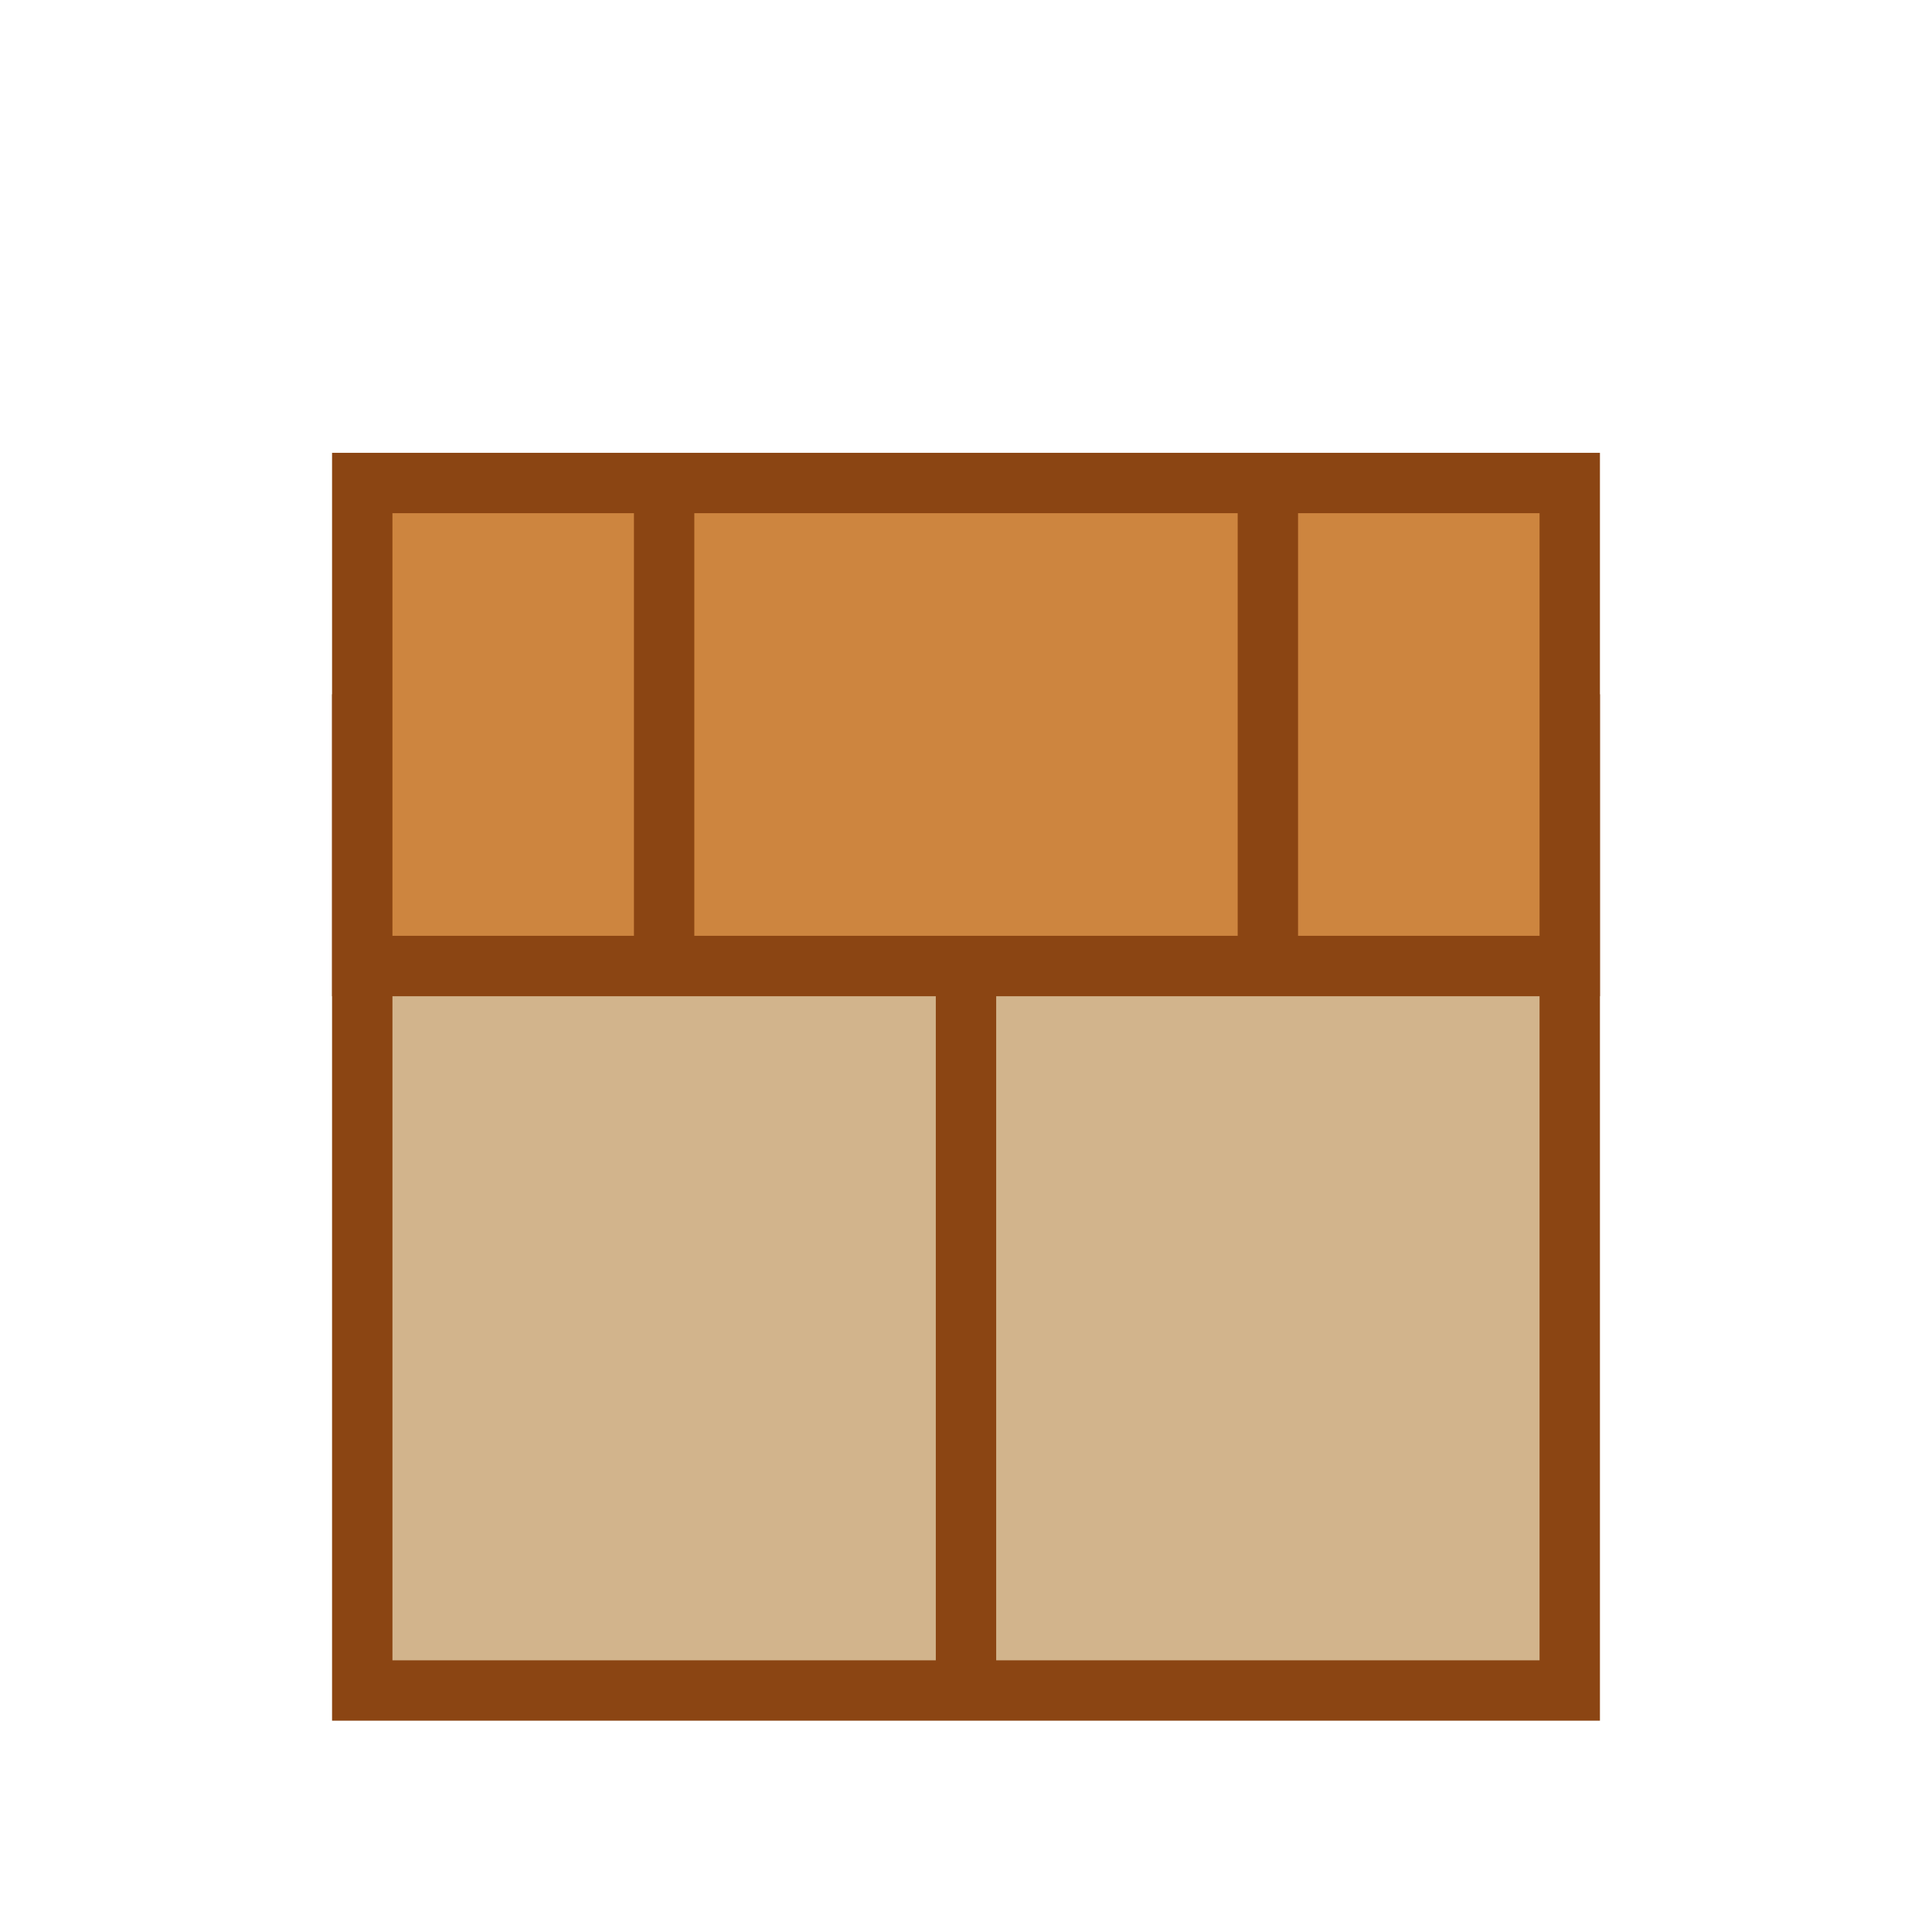
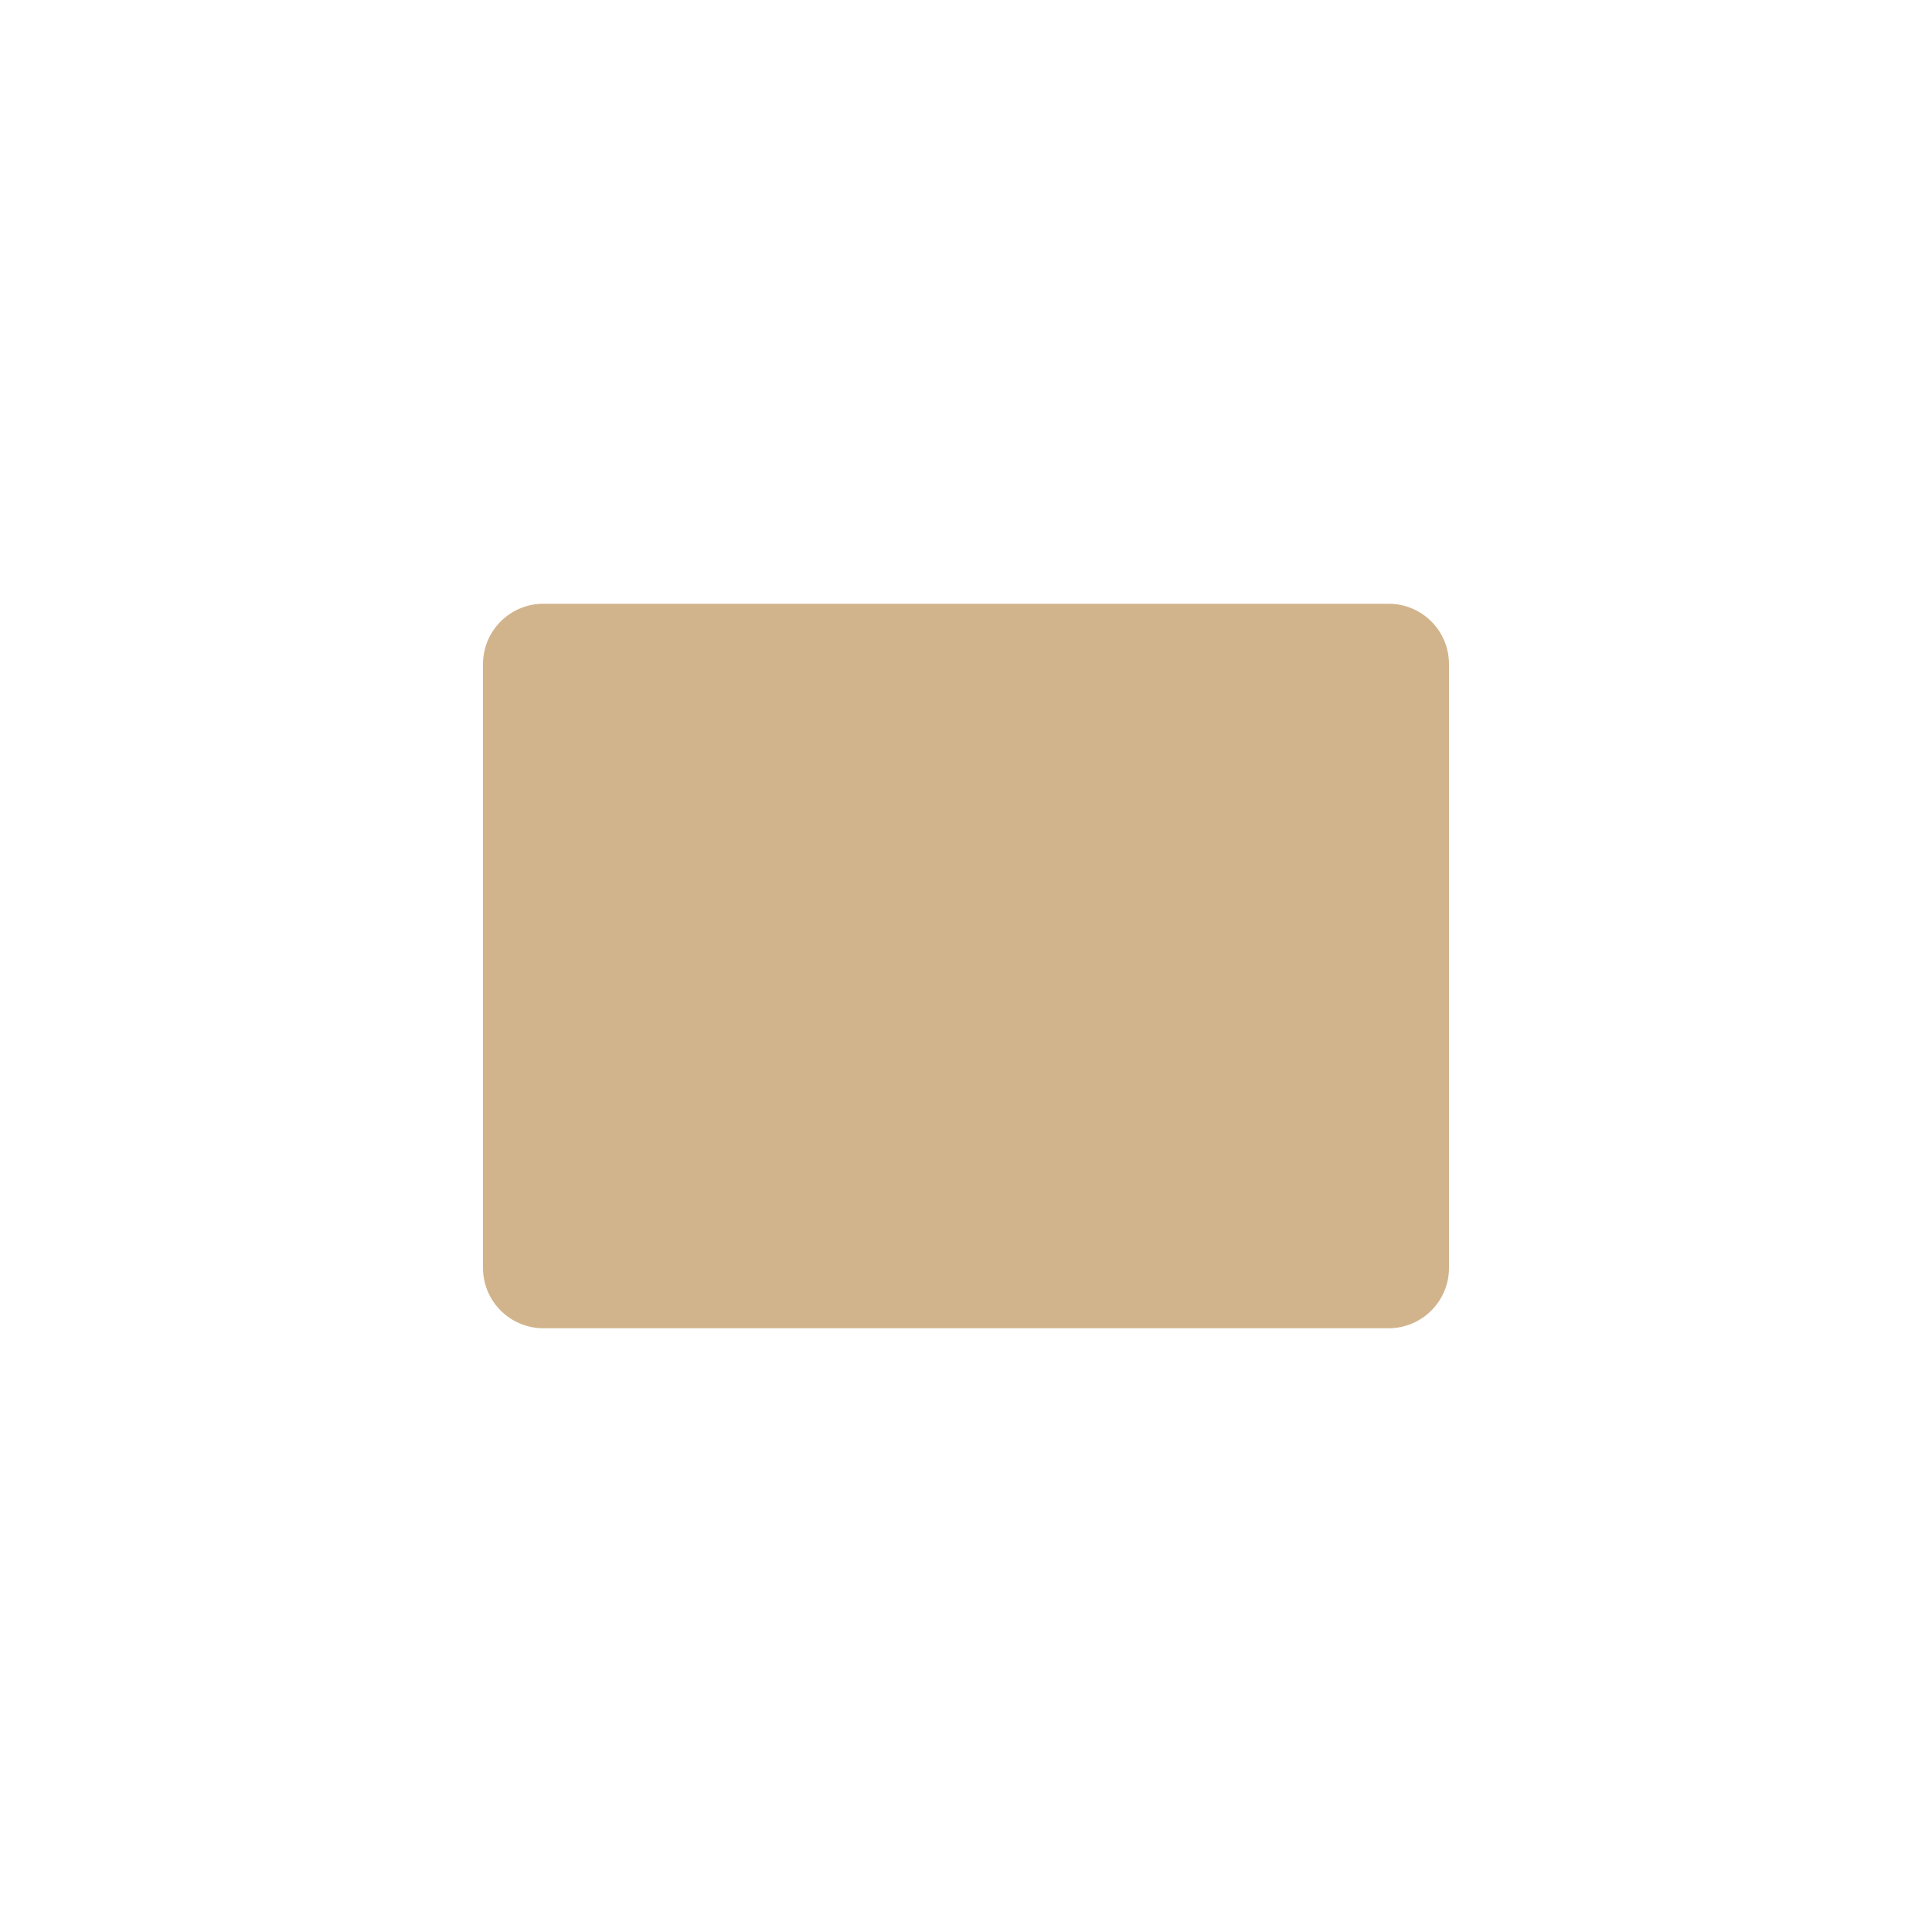
<svg xmlns="http://www.w3.org/2000/svg" width="32" height="32" viewBox="0 0 32 32" fill="none">
-   <g transform="translate(6, 8)">
-     <rect x="0" y="4" width="20" height="16" fill="#D2B48C" stroke="#8B4513" stroke-width="1" />
-     <line x1="0" y1="8" x2="20" y2="8" stroke="#8B4513" stroke-width="1" />
-     <line x1="10" y1="4" x2="10" y2="20" stroke="#8B4513" stroke-width="1" />
-     <rect x="0" y="0" width="20" height="8" fill="#CD853F" stroke="#8B4513" stroke-width="1" />
-     <line x1="5" y1="0" x2="5" y2="8" stroke="#8B4513" stroke-width="1" />
-     <line x1="15" y1="0" x2="15" y2="8" stroke="#8B4513" stroke-width="1" />
-   </g>
+   <rect x="8" y="10" width="16" height="12" fill="#D2B48C" rx="1" />
</svg>
